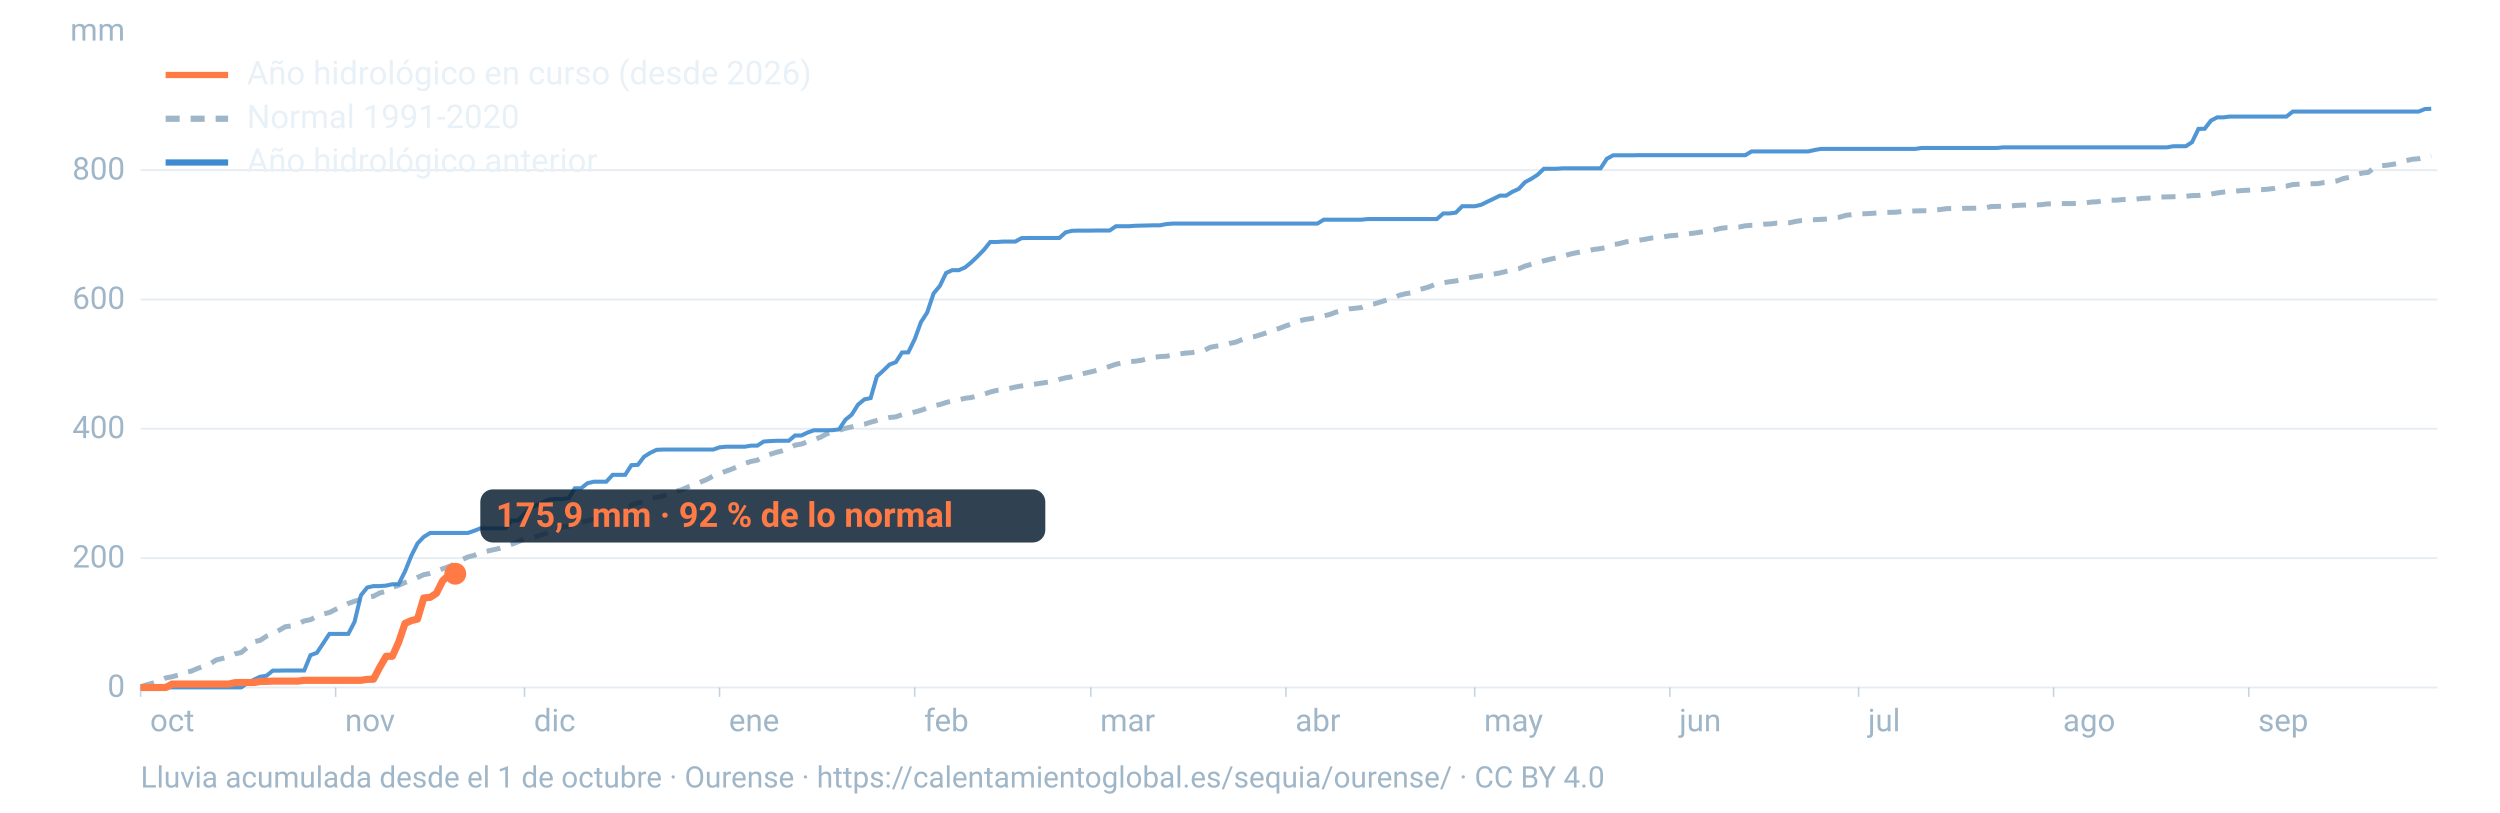
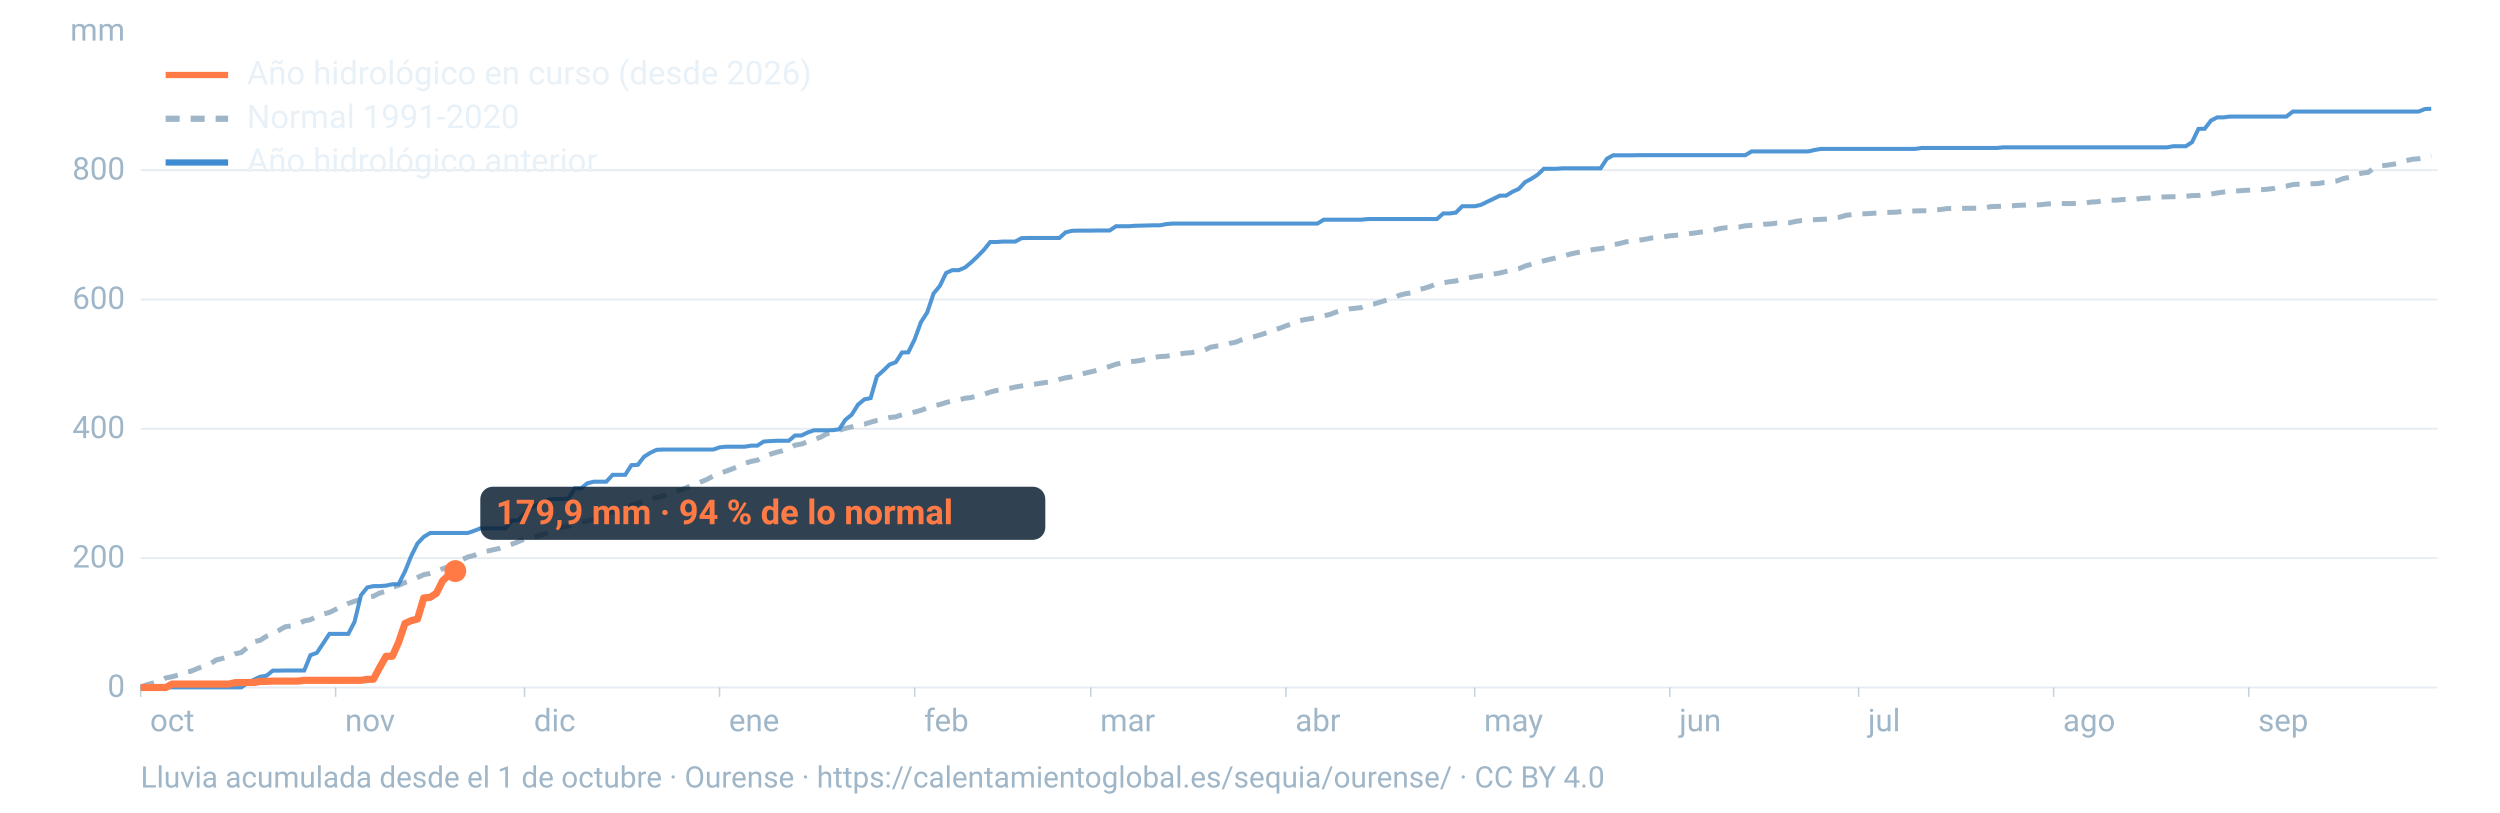
<svg xmlns="http://www.w3.org/2000/svg" viewBox="0 0 1600 520" width="1600" height="520" role="img" aria-labelledby="t d" font-family="-apple-system,BlinkMacSystemFont,'Segoe UI',Roboto,Helvetica,Arial,sans-serif">
  <line x1="90" x2="1560" y1="440.0" y2="440.0" stroke="#9fb6c8" stroke-opacity="0.25" stroke-width="1.2" />
  <text x="80" y="446.0" font-size="20" fill="#9fb6c8" text-anchor="end">0</text>
  <line x1="90" x2="1560" y1="357.2" y2="357.2" stroke="#9fb6c8" stroke-opacity="0.25" stroke-width="1.2" />
  <text x="80" y="363.2" font-size="20" fill="#9fb6c8" text-anchor="end">200</text>
  <line x1="90" x2="1560" y1="274.4" y2="274.4" stroke="#9fb6c8" stroke-opacity="0.25" stroke-width="1.2" />
  <text x="80" y="280.4" font-size="20" fill="#9fb6c8" text-anchor="end">400</text>
  <line x1="90" x2="1560" y1="191.7" y2="191.7" stroke="#9fb6c8" stroke-opacity="0.25" stroke-width="1.2" />
  <text x="80" y="197.7" font-size="20" fill="#9fb6c8" text-anchor="end">600</text>
  <line x1="90" x2="1560" y1="108.9" y2="108.9" stroke="#9fb6c8" stroke-opacity="0.25" stroke-width="1.2" />
  <text x="80" y="114.9" font-size="20" fill="#9fb6c8" text-anchor="end">800</text>
  <text x="80" y="26" font-size="20" fill="#9fb6c8" text-anchor="end">mm</text>
  <text x="96.0" y="468" font-size="20" fill="#9fb6c8">oct</text>
  <line x1="90.0" x2="90.0" y1="440" y2="446" stroke="#9fb6c8" stroke-opacity="0.6" />
  <text x="220.8" y="468" font-size="20" fill="#9fb6c8">nov</text>
  <line x1="214.8" x2="214.8" y1="440" y2="446" stroke="#9fb6c8" stroke-opacity="0.6" />
  <text x="341.7" y="468" font-size="20" fill="#9fb6c8">dic</text>
  <line x1="335.7" x2="335.7" y1="440" y2="446" stroke="#9fb6c8" stroke-opacity="0.6" />
  <text x="466.5" y="468" font-size="20" fill="#9fb6c8">ene</text>
  <line x1="460.5" x2="460.5" y1="440" y2="446" stroke="#9fb6c8" stroke-opacity="0.6" />
  <text x="591.4" y="468" font-size="20" fill="#9fb6c8">feb</text>
  <line x1="585.4" x2="585.4" y1="440" y2="446" stroke="#9fb6c8" stroke-opacity="0.6" />
  <text x="704.1" y="468" font-size="20" fill="#9fb6c8">mar</text>
  <line x1="698.1" x2="698.1" y1="440" y2="446" stroke="#9fb6c8" stroke-opacity="0.6" />
  <text x="829.0" y="468" font-size="20" fill="#9fb6c8">abr</text>
  <line x1="823.0" x2="823.0" y1="440" y2="446" stroke="#9fb6c8" stroke-opacity="0.6" />
  <text x="949.8" y="468" font-size="20" fill="#9fb6c8">may</text>
  <line x1="943.8" x2="943.8" y1="440" y2="446" stroke="#9fb6c8" stroke-opacity="0.6" />
  <text x="1074.7" y="468" font-size="20" fill="#9fb6c8">jun</text>
  <line x1="1068.7" x2="1068.7" y1="440" y2="446" stroke="#9fb6c8" stroke-opacity="0.6" />
  <text x="1195.5" y="468" font-size="20" fill="#9fb6c8">jul</text>
  <line x1="1189.5" x2="1189.5" y1="440" y2="446" stroke="#9fb6c8" stroke-opacity="0.6" />
  <text x="1320.3" y="468" font-size="20" fill="#9fb6c8">ago</text>
  <line x1="1314.3" x2="1314.3" y1="440" y2="446" stroke="#9fb6c8" stroke-opacity="0.6" />
  <text x="1445.2" y="468" font-size="20" fill="#9fb6c8">sep</text>
  <line x1="1439.2" x2="1439.2" y1="440" y2="446" stroke="#9fb6c8" stroke-opacity="0.6" />
  <path d="M90.0,439.6L94.0,438.2L98.1,437.1L102.1,435.8L106.1,433.9L110.1,433.1L114.2,432.0L118.2,430.3L122.2,429.6L126.2,427.9L130.3,426.4L134.3,425.0L138.3,422.4L142.4,421.4L146.4,420.4L150.4,418.5L154.4,417.6L158.5,414.2L162.5,410.7L166.5,409.8L170.5,407.2L174.6,405.5L178.6,403.4L182.6,401.1L186.7,400.6L190.7,399.3L194.7,397.4L198.7,396.6L202.8,394.5L206.8,393.0L210.8,392.0L214.8,390.0L218.9,388.1L222.9,386.2L226.9,384.8L231.0,383.6L235.0,382.3L239.0,381.6L243.0,379.5L247.1,378.5L251.1,375.9L255.1,374.6L259.2,372.8L263.2,371.5L267.2,369.6L271.2,367.8L275.3,367.0L279.3,365.7L283.3,364.0L287.3,362.6L291.4,360.8L295.4,358.3L299.4,356.5L303.5,355.4L307.5,353.6L311.5,352.8L315.5,351.9L319.6,351.0L323.6,349.7L327.6,348.3L331.6,346.7L335.7,345.0L339.7,344.3L343.7,343.2L347.8,341.9L351.8,340.4L355.8,338.6L359.8,337.3L363.9,336.7L367.9,335.8L371.9,334.4L375.9,333.4L380.0,332.4L384.0,330.4L388.0,328.9L392.1,327.8L396.1,326.5L400.1,325.5L404.1,323.3L408.2,321.9L412.2,321.1L416.2,319.3L420.2,318.4L424.3,317.5L428.3,315.8L432.3,314.5L436.4,313.4L440.4,311.6L444.4,310.3L448.4,308.5L452.5,306.8L456.5,304.6L460.5,303.1L464.5,301.6L468.6,300.1L472.6,298.4L476.6,296.6L480.7,295.3L484.7,294.5L488.7,292.2L492.7,290.8L496.8,289.5L500.8,288.5L504.8,287.1L508.8,284.9L512.9,284.2L516.9,282.7L520.9,281.3L525.0,279.9L529.0,277.7L533.0,276.5L537.0,275.4L541.1,274.1L545.1,273.2L549.1,272.1L553.2,271.5L557.2,270.2L561.2,269.1L565.2,268.2L569.3,267.2L573.3,266.8L577.3,265.4L581.3,264.7L585.4,263.7L589.4,262.6L593.4,261.1L597.5,259.7L601.5,258.9L605.5,257.6L609.5,256.6L613.6,255.9L617.6,254.9L621.6,254.4L625.6,253.3L629.7,252.4L633.7,250.9L637.7,249.9L641.8,249.3L645.8,248.6L649.8,247.7L653.8,247.0L657.9,246.4L661.9,245.9L665.9,245.3L669.9,244.7L674.0,244.1L678.0,242.8L682.0,241.8L686.1,241.1L690.1,239.9L694.1,238.9L698.1,238.0L702.2,237.0L706.2,235.9L710.2,234.5L714.2,233.1L718.3,232.3L722.3,231.5L726.3,231.2L730.4,230.6L734.4,229.6L738.4,228.7L742.4,228.2L746.5,228.0L750.5,227.2L754.5,226.6L758.5,226.0L762.6,225.7L766.6,225.0L770.6,224.3L774.7,222.2L778.7,221.5L782.7,220.9L786.7,219.8L790.8,219.0L794.8,217.4L798.8,216.0L802.8,215.4L806.9,214.2L810.9,212.9L814.9,211.3L819.0,210.1L823.0,208.5L827.0,207.2L831.0,205.5L835.1,204.5L839.1,203.9L843.1,203.0L847.2,202.2L851.2,201.2L855.2,199.7L859.2,198.7L863.3,197.7L867.3,197.3L871.3,196.8L875.3,195.1L879.4,194.5L883.4,193.3L887.4,192.1L891.5,190.9L895.5,189.0L899.5,188.0L903.5,187.4L907.6,185.5L911.6,184.5L915.6,183.2L919.6,181.5L923.7,181.0L927.7,180.3L931.7,179.8L935.8,178.7L939.8,177.9L943.8,177.1L947.8,176.5L951.9,176.2L955.9,175.4L959.9,174.7L963.9,173.7L968.0,172.9L972.0,172.0L976.0,170.3L980.1,169.1L984.1,168.0L988.1,166.9L992.1,165.9L996.2,165.0L1000.2,164.1L1004.2,162.8L1008.2,161.9L1012.3,161.1L1016.3,160.4L1020.3,159.6L1024.4,159.1L1028.4,158.3L1032.4,156.6L1036.4,155.9L1040.5,154.8L1044.5,154.3L1048.5,153.8L1052.5,153.2L1056.6,152.4L1060.6,152.0L1064.6,151.6L1068.7,150.9L1072.7,150.6L1076.7,150.1L1080.7,149.6L1084.8,149.1L1088.8,148.5L1092.8,148.0L1096.8,147.2L1100.9,146.2L1104.9,145.7L1108.9,145.6L1113.0,145.3L1117.0,144.5L1121.0,144.2L1125.0,144.1L1129.1,143.5L1133.1,143.3L1137.1,142.8L1141.2,142.8L1145.2,142.6L1149.2,141.7L1153.2,141.1L1157.3,140.7L1161.3,140.6L1165.3,140.4L1169.3,140.2L1173.4,139.4L1177.4,139.0L1181.4,137.8L1185.5,137.3L1189.5,136.9L1193.5,136.8L1197.5,136.6L1201.6,136.3L1205.6,136.1L1209.6,135.9L1213.6,135.8L1217.7,135.3L1221.7,135.1L1225.7,135.0L1229.8,134.9L1233.8,134.9L1237.8,134.4L1241.8,134.1L1245.9,133.5L1249.9,133.5L1253.9,133.5L1257.9,133.3L1262.0,133.3L1266.0,133.2L1270.0,133.2L1274.1,132.2L1278.1,132.1L1282.1,132.0L1286.1,131.9L1290.2,131.5L1294.2,131.3L1298.2,131.2L1302.2,131.2L1306.3,131.0L1310.3,130.5L1314.3,130.4L1318.4,130.3L1322.4,130.3L1326.4,130.3L1330.4,130.0L1334.5,129.9L1338.5,129.3L1342.5,129.1L1346.5,128.3L1350.6,128.1L1354.6,128.1L1358.6,127.7L1362.7,127.7L1366.7,127.5L1370.7,127.0L1374.7,126.8L1378.8,126.4L1382.8,126.1L1386.8,126.0L1390.8,125.9L1394.9,125.8L1398.9,125.6L1402.9,125.2L1407.0,125.1L1411.0,124.6L1415.0,124.2L1419.0,123.5L1423.1,122.9L1427.1,122.5L1431.1,122.3L1435.2,121.9L1439.2,121.7L1443.2,121.5L1447.2,121.4L1451.3,121.1L1455.3,120.6L1459.3,119.5L1463.3,119.1L1467.4,118.1L1471.4,117.9L1475.4,117.7L1479.5,117.6L1483.5,117.5L1487.5,116.8L1491.5,116.4L1495.6,115.8L1499.6,114.3L1503.6,113.5L1507.6,111.9L1511.7,110.8L1515.7,110.3L1519.7,107.2L1523.8,106.1L1527.8,105.7L1531.8,105.1L1535.8,104.4L1539.9,102.8L1543.9,101.9L1547.9,101.6L1551.9,100.6L1556.0,99.7" fill="none" stroke="#9fb6c8" stroke-width="3.2" stroke-dasharray="9 7" />
  <path d="M90.0,440.0L94.0,440.0L98.1,440.0L102.1,439.9L106.1,439.9L110.1,439.9L114.2,439.9L118.2,439.9L122.2,439.9L126.2,439.9L130.3,439.9L134.3,439.9L138.3,439.9L142.4,439.9L146.4,439.9L150.4,439.9L154.4,439.9L158.5,437.1L162.5,435.0L166.5,433.1L170.5,432.5L174.6,429.2L178.6,429.2L182.6,429.1L186.7,429.1L190.7,429.1L194.7,429.1L198.7,419.3L202.8,417.8L206.8,411.8L210.8,405.7L214.8,405.7L218.9,405.7L222.9,405.7L226.9,398.0L231.0,381.0L235.0,376.0L239.0,375.1L243.0,375.1L247.1,374.8L251.1,373.9L255.1,373.9L259.2,365.7L263.2,355.8L267.2,347.8L271.2,343.6L275.3,341.1L279.3,341.1L283.3,341.1L287.3,341.1L291.4,341.1L295.4,341.1L299.4,341.1L303.5,339.7L307.5,338.1L311.5,338.1L315.5,338.1L319.6,338.1L323.6,338.1L327.6,333.1L331.6,333.1L335.7,328.8L339.7,324.9L343.7,323.2L347.8,321.3L351.8,319.5L355.8,319.4L359.8,319.4L363.9,318.9L367.9,312.5L371.9,312.5L375.9,309.3L380.0,308.3L384.0,308.3L388.0,308.3L392.1,303.9L396.1,303.9L400.1,303.9L404.1,297.7L408.2,297.5L412.2,292.3L416.2,289.8L420.2,287.9L424.3,287.7L428.3,287.7L432.3,287.7L436.4,287.7L440.4,287.7L444.4,287.7L448.4,287.7L452.5,287.7L456.5,287.7L460.5,286.3L464.5,285.9L468.6,285.9L472.6,285.9L476.6,285.9L480.7,285.2L484.7,285.2L488.7,282.6L492.7,282.3L496.8,282.1L500.8,282.1L504.8,282.1L508.8,278.7L512.9,278.7L516.9,276.8L520.9,275.4L525.0,275.4L529.0,275.4L533.0,275.3L537.0,274.8L541.1,268.6L545.1,265.4L549.1,259.0L553.2,255.6L557.2,254.8L561.2,240.9L565.2,237.3L569.3,233.3L573.3,231.8L577.3,225.6L581.3,225.5L585.4,217.1L589.4,206.2L593.4,200.0L597.5,187.8L601.5,183.0L605.5,174.7L609.5,172.9L613.6,172.9L617.6,171.2L621.6,167.9L625.6,164.1L629.7,159.9L633.7,154.9L637.7,154.9L641.8,154.6L645.8,154.6L649.8,154.6L653.8,152.4L657.9,152.3L661.9,152.3L665.9,152.3L669.9,152.3L674.0,152.3L678.0,152.3L682.0,148.7L686.1,147.7L690.1,147.6L694.1,147.6L698.1,147.6L702.2,147.5L706.2,147.5L710.2,147.5L714.2,144.8L718.3,144.8L722.3,144.8L726.3,144.5L730.4,144.4L734.4,144.3L738.4,144.2L742.4,144.2L746.5,143.4L750.5,143.1L754.5,143.1L758.5,143.1L762.6,143.1L766.6,143.1L770.6,143.1L774.7,143.1L778.7,143.1L782.7,143.1L786.7,143.1L790.8,143.1L794.8,143.1L798.8,143.1L802.8,143.1L806.9,143.1L810.9,143.1L814.9,143.1L819.0,143.1L823.0,143.1L827.0,143.1L831.0,143.1L835.1,143.1L839.1,143.1L843.1,143.1L847.2,140.6L851.2,140.6L855.2,140.6L859.2,140.6L863.3,140.6L867.3,140.6L871.3,140.6L875.3,140.2L879.4,140.2L883.4,140.2L887.4,140.2L891.5,140.2L895.5,140.2L899.5,140.2L903.5,140.2L907.6,140.2L911.6,140.2L915.6,140.2L919.6,140.2L923.7,136.6L927.7,136.6L931.7,136.1L935.8,132.0L939.8,132.0L943.8,132.0L947.8,131.1L951.9,129.1L955.9,127.2L959.9,125.2L963.9,125.2L968.0,122.7L972.0,120.9L976.0,116.6L980.1,114.4L984.1,111.8L988.1,108.0L992.1,108.0L996.2,108.0L1000.2,107.7L1004.2,107.7L1008.2,107.7L1012.3,107.7L1016.3,107.7L1020.3,107.7L1024.4,107.7L1028.4,101.6L1032.4,99.4L1036.4,99.4L1040.5,99.4L1044.5,99.4L1048.5,99.3L1052.5,99.3L1056.6,99.3L1060.6,99.3L1064.6,99.3L1068.7,99.3L1072.7,99.3L1076.7,99.3L1080.7,99.3L1084.8,99.3L1088.8,99.3L1092.8,99.3L1096.8,99.3L1100.9,99.3L1104.9,99.3L1108.9,99.3L1113.0,99.3L1117.0,99.3L1121.0,96.9L1125.0,96.9L1129.1,96.9L1133.1,96.9L1137.1,96.9L1141.2,96.9L1145.2,96.9L1149.2,96.9L1153.2,96.9L1157.3,96.9L1161.3,96.0L1165.3,95.3L1169.3,95.3L1173.4,95.3L1177.4,95.3L1181.4,95.3L1185.5,95.3L1189.5,95.3L1193.5,95.3L1197.5,95.3L1201.6,95.3L1205.6,95.3L1209.6,95.3L1213.6,95.3L1217.7,95.3L1221.7,95.3L1225.7,95.3L1229.8,94.7L1233.8,94.7L1237.8,94.7L1241.8,94.7L1245.9,94.7L1249.9,94.7L1253.9,94.7L1257.9,94.7L1262.0,94.7L1266.0,94.7L1270.0,94.7L1274.1,94.7L1278.1,94.7L1282.1,94.3L1286.1,94.3L1290.2,94.3L1294.2,94.3L1298.2,94.3L1302.2,94.3L1306.3,94.3L1310.3,94.3L1314.3,94.3L1318.4,94.3L1322.4,94.3L1326.4,94.3L1330.4,94.3L1334.5,94.3L1338.5,94.3L1342.5,94.3L1346.5,94.3L1350.6,94.3L1354.6,94.3L1358.6,94.3L1362.7,94.3L1366.7,94.3L1370.7,94.3L1374.7,94.3L1378.8,94.3L1382.8,94.3L1386.8,94.3L1390.8,93.6L1394.9,93.6L1398.9,93.6L1402.9,91.0L1407.0,82.5L1411.0,82.4L1415.0,77.2L1419.0,75.1L1423.1,75.1L1427.1,74.6L1431.1,74.6L1435.2,74.6L1439.2,74.6L1443.2,74.6L1447.2,74.6L1451.3,74.6L1455.3,74.6L1459.3,74.6L1463.3,74.6L1467.4,71.4L1471.4,71.4L1475.4,71.4L1479.5,71.4L1483.5,71.4L1487.5,71.4L1491.5,71.4L1495.6,71.4L1499.6,71.4L1503.6,71.4L1507.6,71.4L1511.7,71.4L1515.7,71.4L1519.7,71.4L1523.8,71.4L1527.8,71.4L1531.8,71.4L1535.8,71.4L1539.9,71.4L1543.9,71.4L1547.9,71.4L1551.9,69.8L1556.0,69.6" fill="none" stroke="#3d8bd1" stroke-width="2.6" stroke-opacity="0.9" />
-   <path d="M90.0,440.0L94.0,440.0L98.1,440.0L102.1,440.0L106.1,440.0L110.1,437.8L114.2,437.8L118.2,437.8L122.2,437.8L126.2,437.8L130.3,437.8L134.3,437.8L138.3,437.8L142.4,437.8L146.4,437.8L150.4,436.9L154.4,436.8L158.5,436.8L162.5,436.8L166.5,436.1L170.5,436.1L174.6,435.9L178.6,435.9L182.6,435.9L186.7,435.9L190.7,435.9L194.7,435.4L198.7,435.4L202.8,435.4L206.8,435.4L210.8,435.4L214.8,435.4L218.9,435.4L222.9,435.4L226.9,435.4L231.0,435.4L235.0,434.8L239.0,434.7L243.0,427.2L247.1,420.0L251.1,420.0L255.1,411.1L259.2,399.0L263.2,397.2L267.2,396.2L271.2,382.7L275.3,382.3L279.3,379.7L283.3,371.7L287.3,368.0L291.4,367.2" fill="none" stroke="#ff7a45" stroke-width="4.6" stroke-linejoin="round" />
-   <circle cx="291.4" cy="367.2" r="7" fill="#ff7a45" />
-   <rect x="307.4" y="313.2" width="361.6" height="34" rx="8" fill="#0c2133" fill-opacity="0.85" />
-   <text x="317.4" y="337.2" font-size="22" font-weight="700" fill="#ff7a45">175,9 mm · 92 % de lo normal</text>
+   <path d="M90.0,440.0L94.0,440.0L98.1,440.0L102.1,440.0L106.1,440.0L110.1,437.8L114.2,437.8L118.2,437.8L122.2,437.8L126.2,437.8L130.3,437.8L134.3,437.8L138.3,437.8L142.4,437.8L146.4,437.8L150.4,436.9L154.4,436.8L158.5,436.8L162.5,436.8L166.5,436.1L170.5,436.1L174.6,435.9L178.6,435.9L182.6,435.9L186.7,435.9L190.7,435.9L194.7,435.4L198.7,435.4L202.8,435.4L206.8,435.4L210.8,435.4L214.8,435.4L218.9,435.4L222.9,435.4L226.9,435.4L231.0,435.4L235.0,434.8L239.0,434.7L243.0,427.2L247.1,420.0L251.1,420.0L255.1,411.1L259.2,399.0L263.2,397.2L267.2,396.2L271.2,382.7L275.3,382.3L279.3,379.7L283.3,371.7L287.3,368.0L291.4,365.5" fill="none" stroke="#ff7a45" stroke-width="4.6" stroke-linejoin="round" />
+   <circle cx="291.4" cy="365.5" r="7" fill="#ff7a45" />
+   <rect x="307.4" y="311.5" width="361.6" height="34" rx="8" fill="#0c2133" fill-opacity="0.85" />
+   <text x="317.4" y="335.5" font-size="22" font-weight="700" fill="#ff7a45">179,9 mm · 94 % de lo normal</text>
  <line x1="106" x2="146" y1="48" y2="48" stroke="#ff7a45" stroke-width="4" />
  <text x="158" y="54" font-size="21" fill="#e8f1f8">Año hidrológico en curso (desde 2026)</text>
  <line x1="106" x2="146" y1="76" y2="76" stroke="#9fb6c8" stroke-width="4" stroke-dasharray="9 7" />
  <text x="158" y="82" font-size="21" fill="#e8f1f8">Normal 1991-2020</text>
  <line x1="106" x2="146" y1="104" y2="104" stroke="#3d8bd1" stroke-width="4" />
  <text x="158" y="110" font-size="21" fill="#e8f1f8">Año hidrológico anterior</text>
  <text x="90" y="504" font-size="19" fill="#9fb6c8">Lluvia acumulada desde el 1 de octubre · Ourense · https://calentamientoglobal.es/sequia/ourense/ · CC BY 4.0</text>
</svg>
